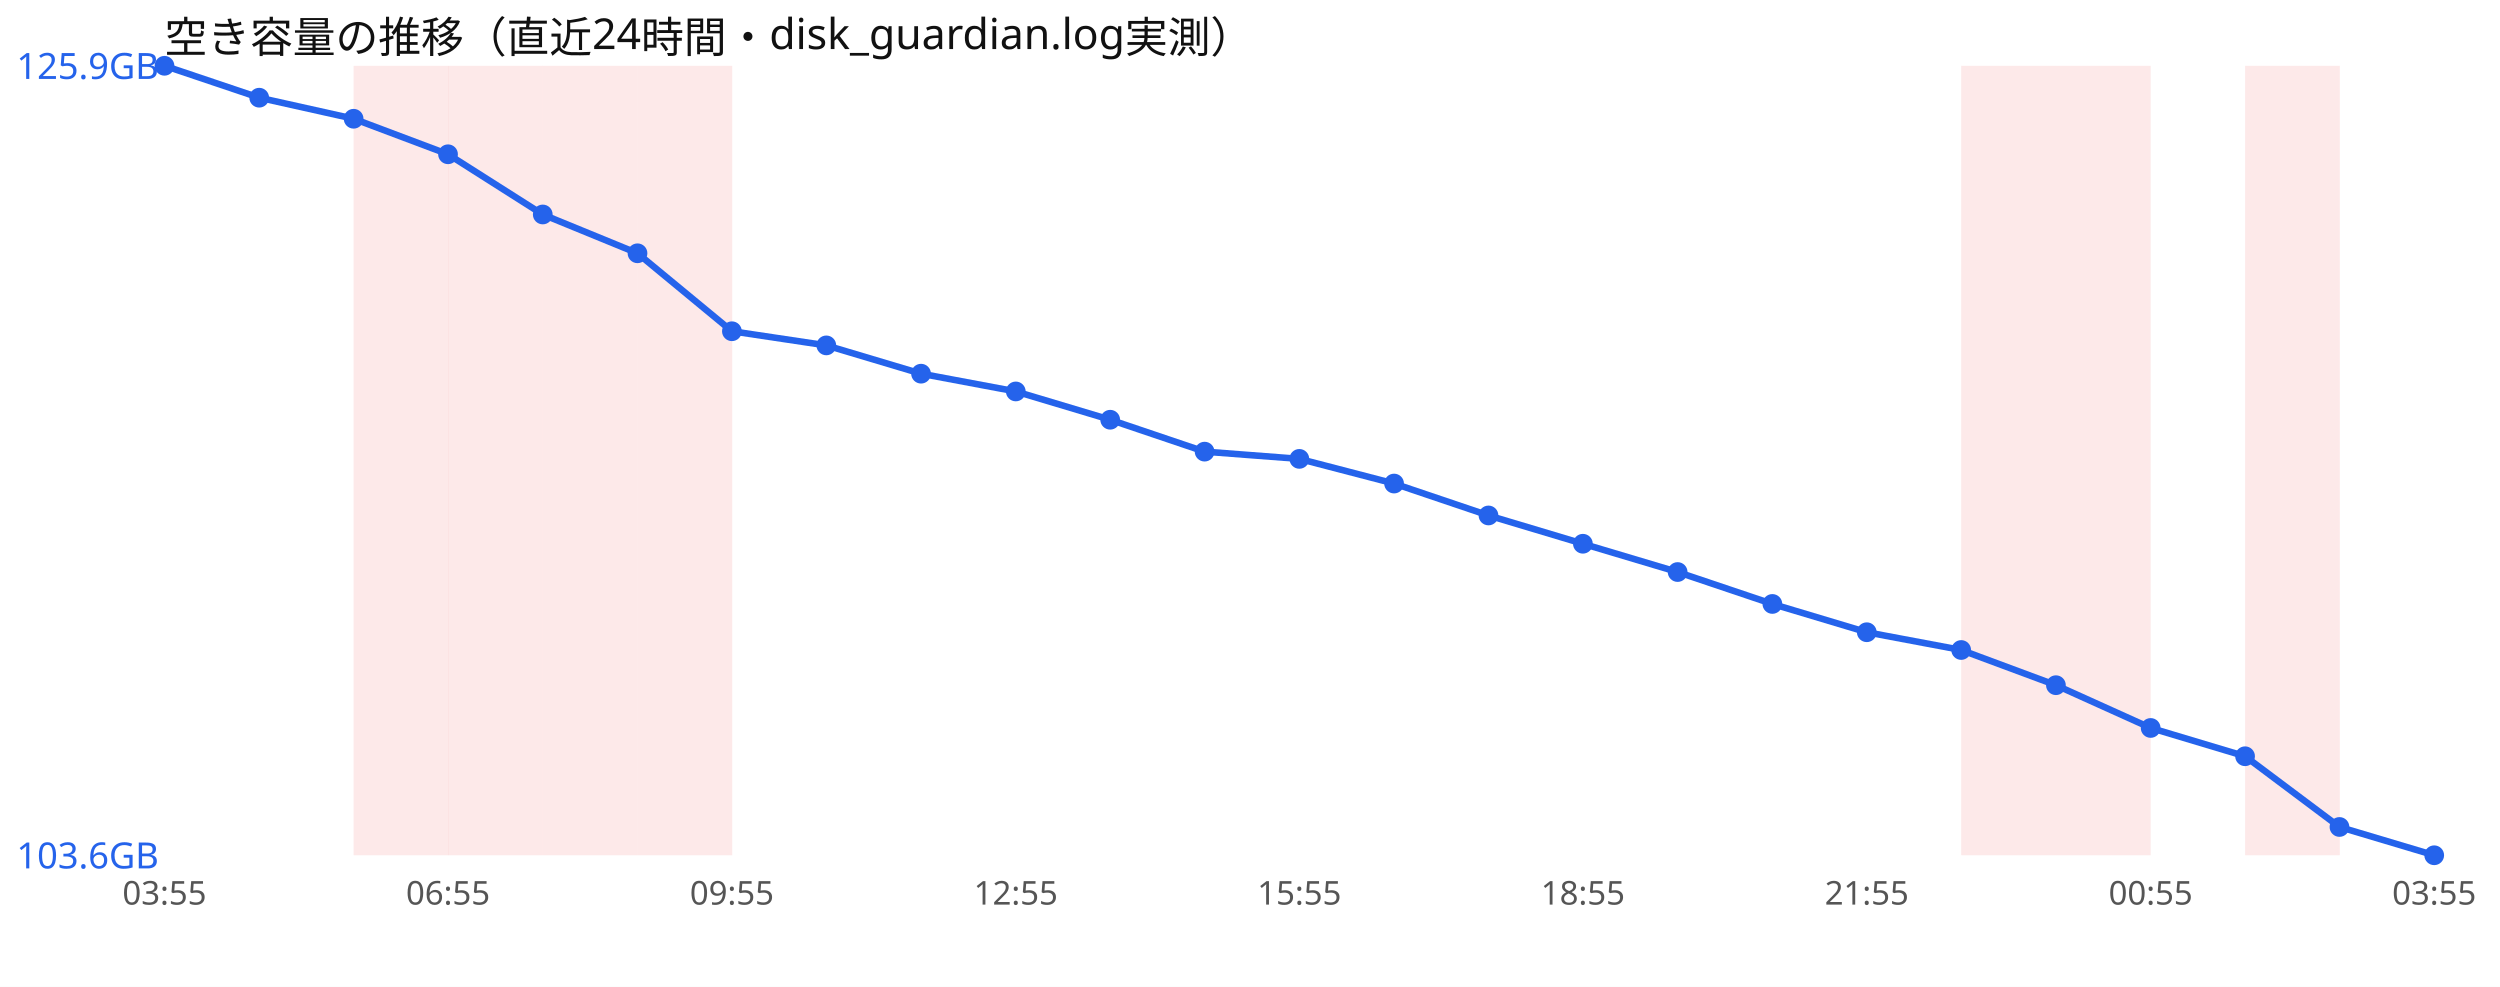
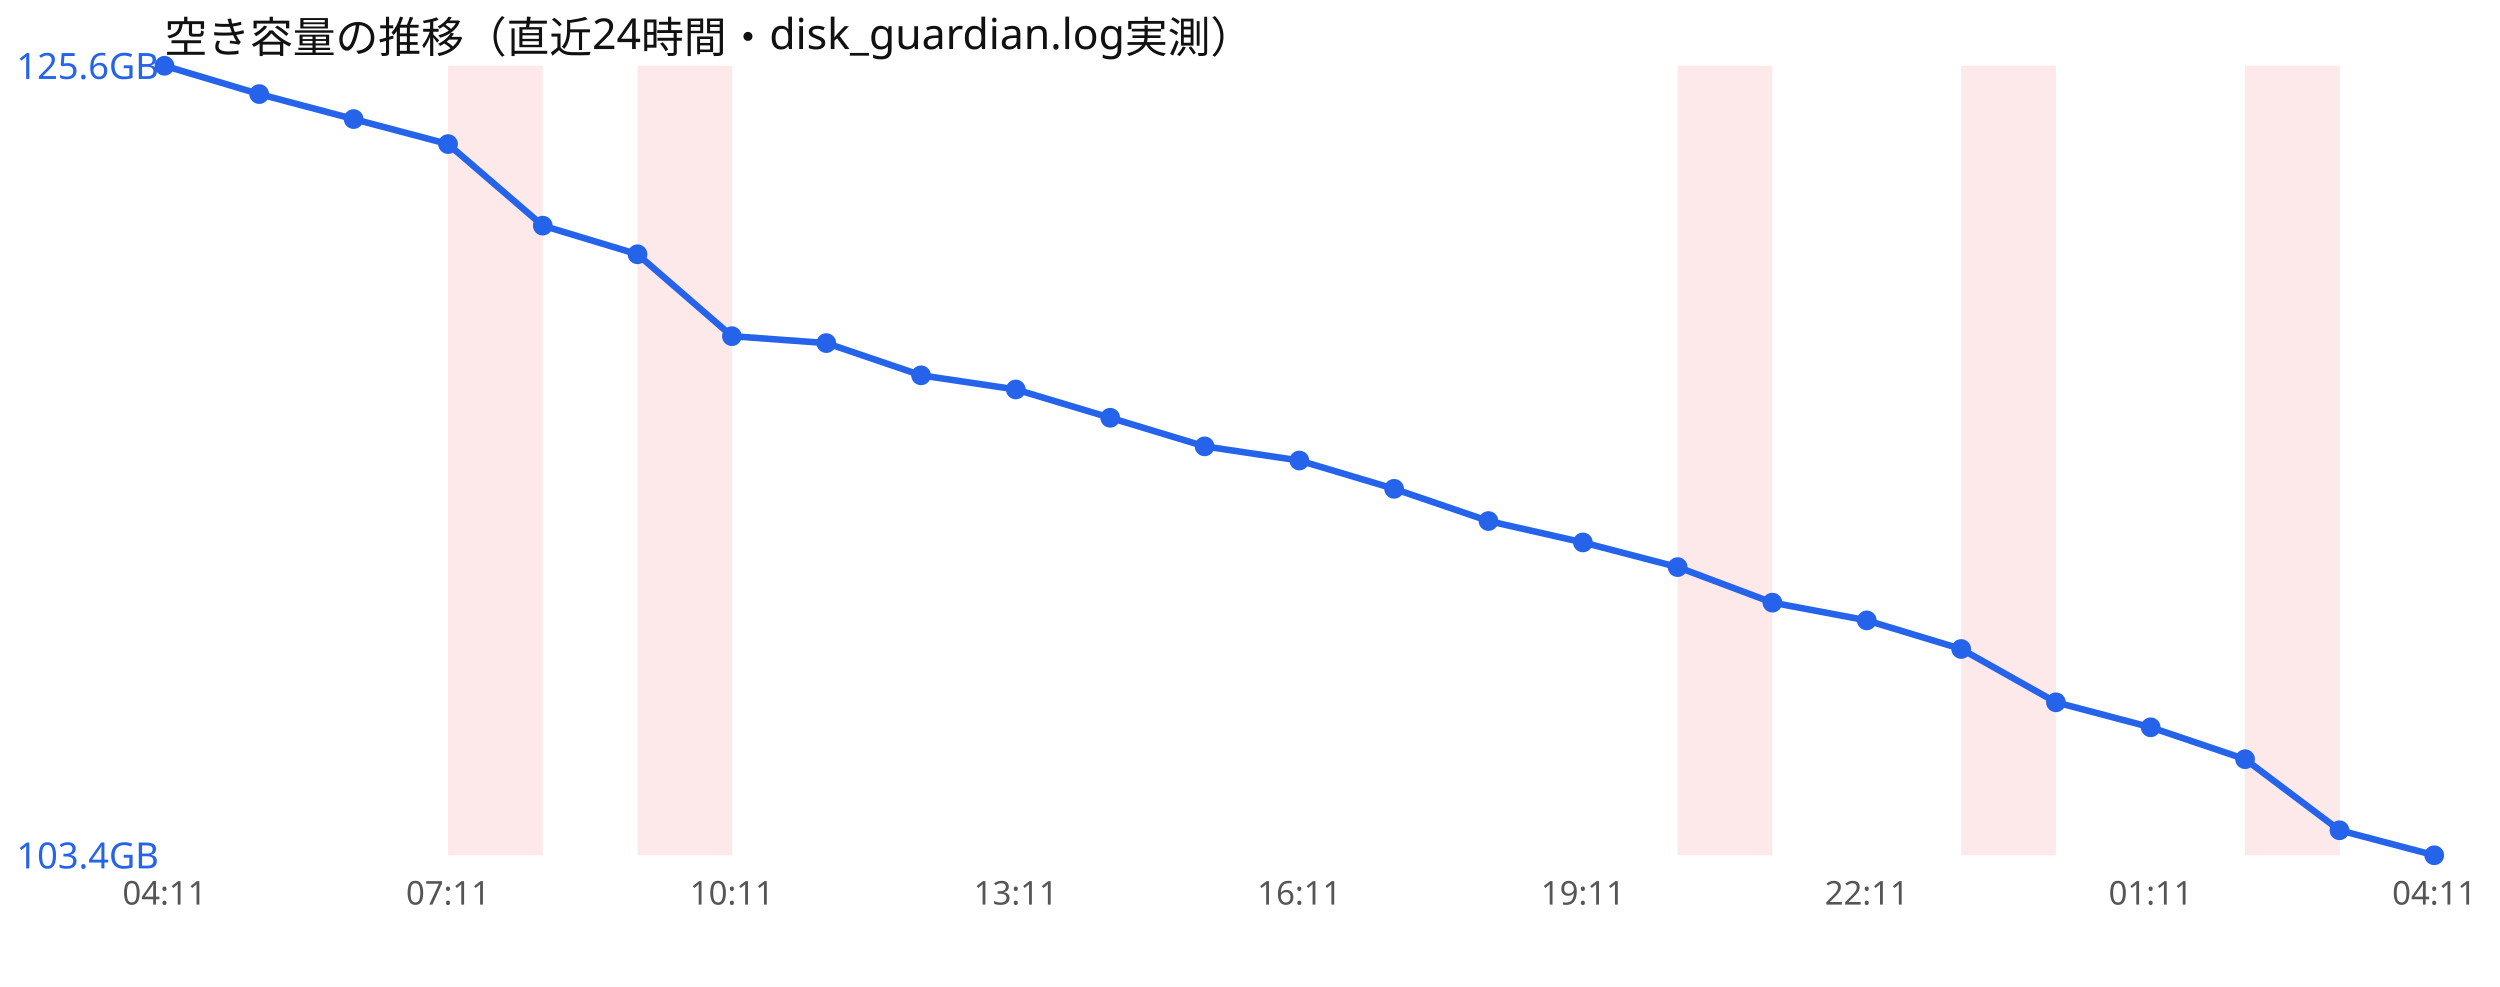
<svg xmlns="http://www.w3.org/2000/svg" width="760" height="300" viewBox="0 0 760 300" font-family="sans-serif">
  <rect width="760" height="300" fill="#ffffff" />
  <text x="50" y="16" font-size="13" fill="#111">空き容量の推移（直近24時間・disk_guardian.log実測）</text>
-   <rect x="107.5" y="20" width="28.8" height="240" fill="#ef4444" opacity="0.12" />
  <rect x="136.2" y="20" width="28.8" height="240" fill="#ef4444" opacity="0.12" />
-   <rect x="165.0" y="20" width="28.8" height="240" fill="#ef4444" opacity="0.12" />
  <rect x="193.8" y="20" width="28.8" height="240" fill="#ef4444" opacity="0.12" />
+   <rect x="510.0" y="20" width="28.8" height="240" fill="#ef4444" opacity="0.12" />
  <rect x="596.2" y="20" width="28.8" height="240" fill="#ef4444" opacity="0.12" />
-   <rect x="625.0" y="20" width="28.8" height="240" fill="#ef4444" opacity="0.12" />
  <rect x="682.5" y="20" width="28.8" height="240" fill="#ef4444" opacity="0.12" />
-   <polyline points="50.0,20.0 78.8,29.7 107.5,36.1 136.2,46.9 165.0,65.2 193.8,77.0 222.5,100.7 251.2,105.0 280.0,113.6 308.8,119.0 337.5,127.6 366.2,137.3 395.0,139.5 423.8,147.0 452.5,156.7 481.2,165.3 510.0,173.9 538.8,183.6 567.5,192.2 596.2,197.6 625.0,208.3 653.8,221.3 682.5,229.9 711.2,251.4 740.0,260.0" fill="none" stroke="#2563eb" stroke-width="2" />
+   <polyline points="50.0,20.0 78.8,28.6 107.5,36.2 136.2,43.8 165.0,68.6 193.8,77.3 222.5,102.2 251.2,104.3 280.0,114.1 308.8,118.4 337.5,127.0 366.2,135.7 395.0,140.0 423.8,148.6 452.5,158.4 481.2,164.9 510.0,172.4 538.8,183.2 567.5,188.6 596.2,197.3 625.0,213.5 653.8,221.1 682.5,230.8 711.2,252.4 740.0,260.0" fill="none" stroke="#2563eb" stroke-width="2" />
  <circle cx="50.0" cy="20.0" r="3" fill="#2563eb" />
-   <circle cx="78.8" cy="29.7" r="3" fill="#2563eb" />
-   <circle cx="107.5" cy="36.1" r="3" fill="#2563eb" />
-   <circle cx="136.2" cy="46.9" r="3" fill="#2563eb" />
-   <circle cx="165.0" cy="65.2" r="3" fill="#2563eb" />
-   <circle cx="193.8" cy="77.0" r="3" fill="#2563eb" />
-   <circle cx="222.5" cy="100.7" r="3" fill="#2563eb" />
-   <circle cx="251.2" cy="105.0" r="3" fill="#2563eb" />
-   <circle cx="280.0" cy="113.6" r="3" fill="#2563eb" />
-   <circle cx="308.8" cy="119.0" r="3" fill="#2563eb" />
-   <circle cx="337.5" cy="127.6" r="3" fill="#2563eb" />
-   <circle cx="366.2" cy="137.3" r="3" fill="#2563eb" />
-   <circle cx="395.0" cy="139.5" r="3" fill="#2563eb" />
-   <circle cx="423.8" cy="147.0" r="3" fill="#2563eb" />
-   <circle cx="452.5" cy="156.7" r="3" fill="#2563eb" />
-   <circle cx="481.2" cy="165.3" r="3" fill="#2563eb" />
-   <circle cx="510.0" cy="173.9" r="3" fill="#2563eb" />
-   <circle cx="538.8" cy="183.6" r="3" fill="#2563eb" />
-   <circle cx="567.5" cy="192.2" r="3" fill="#2563eb" />
-   <circle cx="596.2" cy="197.6" r="3" fill="#2563eb" />
-   <circle cx="625.0" cy="208.3" r="3" fill="#2563eb" />
-   <circle cx="653.8" cy="221.3" r="3" fill="#2563eb" />
-   <circle cx="682.5" cy="229.9" r="3" fill="#2563eb" />
-   <circle cx="711.2" cy="251.4" r="3" fill="#2563eb" />
+   <circle cx="78.8" cy="28.6" r="3" fill="#2563eb" />
+   <circle cx="107.5" cy="36.2" r="3" fill="#2563eb" />
+   <circle cx="136.2" cy="43.8" r="3" fill="#2563eb" />
+   <circle cx="165.0" cy="68.6" r="3" fill="#2563eb" />
+   <circle cx="193.8" cy="77.3" r="3" fill="#2563eb" />
+   <circle cx="222.5" cy="102.2" r="3" fill="#2563eb" />
+   <circle cx="251.2" cy="104.3" r="3" fill="#2563eb" />
+   <circle cx="280.0" cy="114.1" r="3" fill="#2563eb" />
+   <circle cx="308.8" cy="118.4" r="3" fill="#2563eb" />
+   <circle cx="337.5" cy="127.0" r="3" fill="#2563eb" />
+   <circle cx="366.2" cy="135.7" r="3" fill="#2563eb" />
+   <circle cx="395.0" cy="140.0" r="3" fill="#2563eb" />
+   <circle cx="423.8" cy="148.6" r="3" fill="#2563eb" />
+   <circle cx="452.5" cy="158.4" r="3" fill="#2563eb" />
+   <circle cx="481.2" cy="164.9" r="3" fill="#2563eb" />
+   <circle cx="510.0" cy="172.4" r="3" fill="#2563eb" />
+   <circle cx="538.8" cy="183.2" r="3" fill="#2563eb" />
+   <circle cx="567.5" cy="188.6" r="3" fill="#2563eb" />
+   <circle cx="596.2" cy="197.3" r="3" fill="#2563eb" />
+   <circle cx="625.0" cy="213.5" r="3" fill="#2563eb" />
+   <circle cx="653.8" cy="221.1" r="3" fill="#2563eb" />
+   <circle cx="682.5" cy="230.8" r="3" fill="#2563eb" />
+   <circle cx="711.2" cy="252.4" r="3" fill="#2563eb" />
  <circle cx="740.0" cy="260.0" r="3" fill="#2563eb" />
-   <text x="5" y="24.0" font-size="11" fill="#2563eb">125.9GB</text>
-   <text x="5" y="264.0" font-size="11" fill="#2563eb">103.6GB</text>
-   <text x="50.0" y="275" font-size="10" fill="#555" text-anchor="middle">03:55</text>
-   <text x="136.2" y="275" font-size="10" fill="#555" text-anchor="middle">06:55</text>
-   <text x="222.5" y="275" font-size="10" fill="#555" text-anchor="middle">09:55</text>
-   <text x="308.8" y="275" font-size="10" fill="#555" text-anchor="middle">12:55</text>
-   <text x="395.0" y="275" font-size="10" fill="#555" text-anchor="middle">15:55</text>
-   <text x="481.2" y="275" font-size="10" fill="#555" text-anchor="middle">18:55</text>
-   <text x="567.5" y="275" font-size="10" fill="#555" text-anchor="middle">21:55</text>
-   <text x="653.8" y="275" font-size="10" fill="#555" text-anchor="middle">00:55</text>
-   <text x="740.0" y="275" font-size="10" fill="#555" text-anchor="middle">03:55</text>
+   <text x="5" y="24.0" font-size="11" fill="#2563eb">125.6GB</text>
+   <text x="5" y="264.0" font-size="11" fill="#2563eb">103.4GB</text>
+   <text x="50.0" y="275" font-size="10" fill="#555" text-anchor="middle">04:11</text>
+   <text x="136.2" y="275" font-size="10" fill="#555" text-anchor="middle">07:11</text>
+   <text x="222.5" y="275" font-size="10" fill="#555" text-anchor="middle">10:11</text>
+   <text x="308.8" y="275" font-size="10" fill="#555" text-anchor="middle">13:11</text>
+   <text x="395.0" y="275" font-size="10" fill="#555" text-anchor="middle">16:11</text>
+   <text x="481.2" y="275" font-size="10" fill="#555" text-anchor="middle">19:11</text>
+   <text x="567.5" y="275" font-size="10" fill="#555" text-anchor="middle">22:11</text>
+   <text x="653.8" y="275" font-size="10" fill="#555" text-anchor="middle">01:11</text>
+   <text x="740.0" y="275" font-size="10" fill="#555" text-anchor="middle">04:11</text>
</svg>
